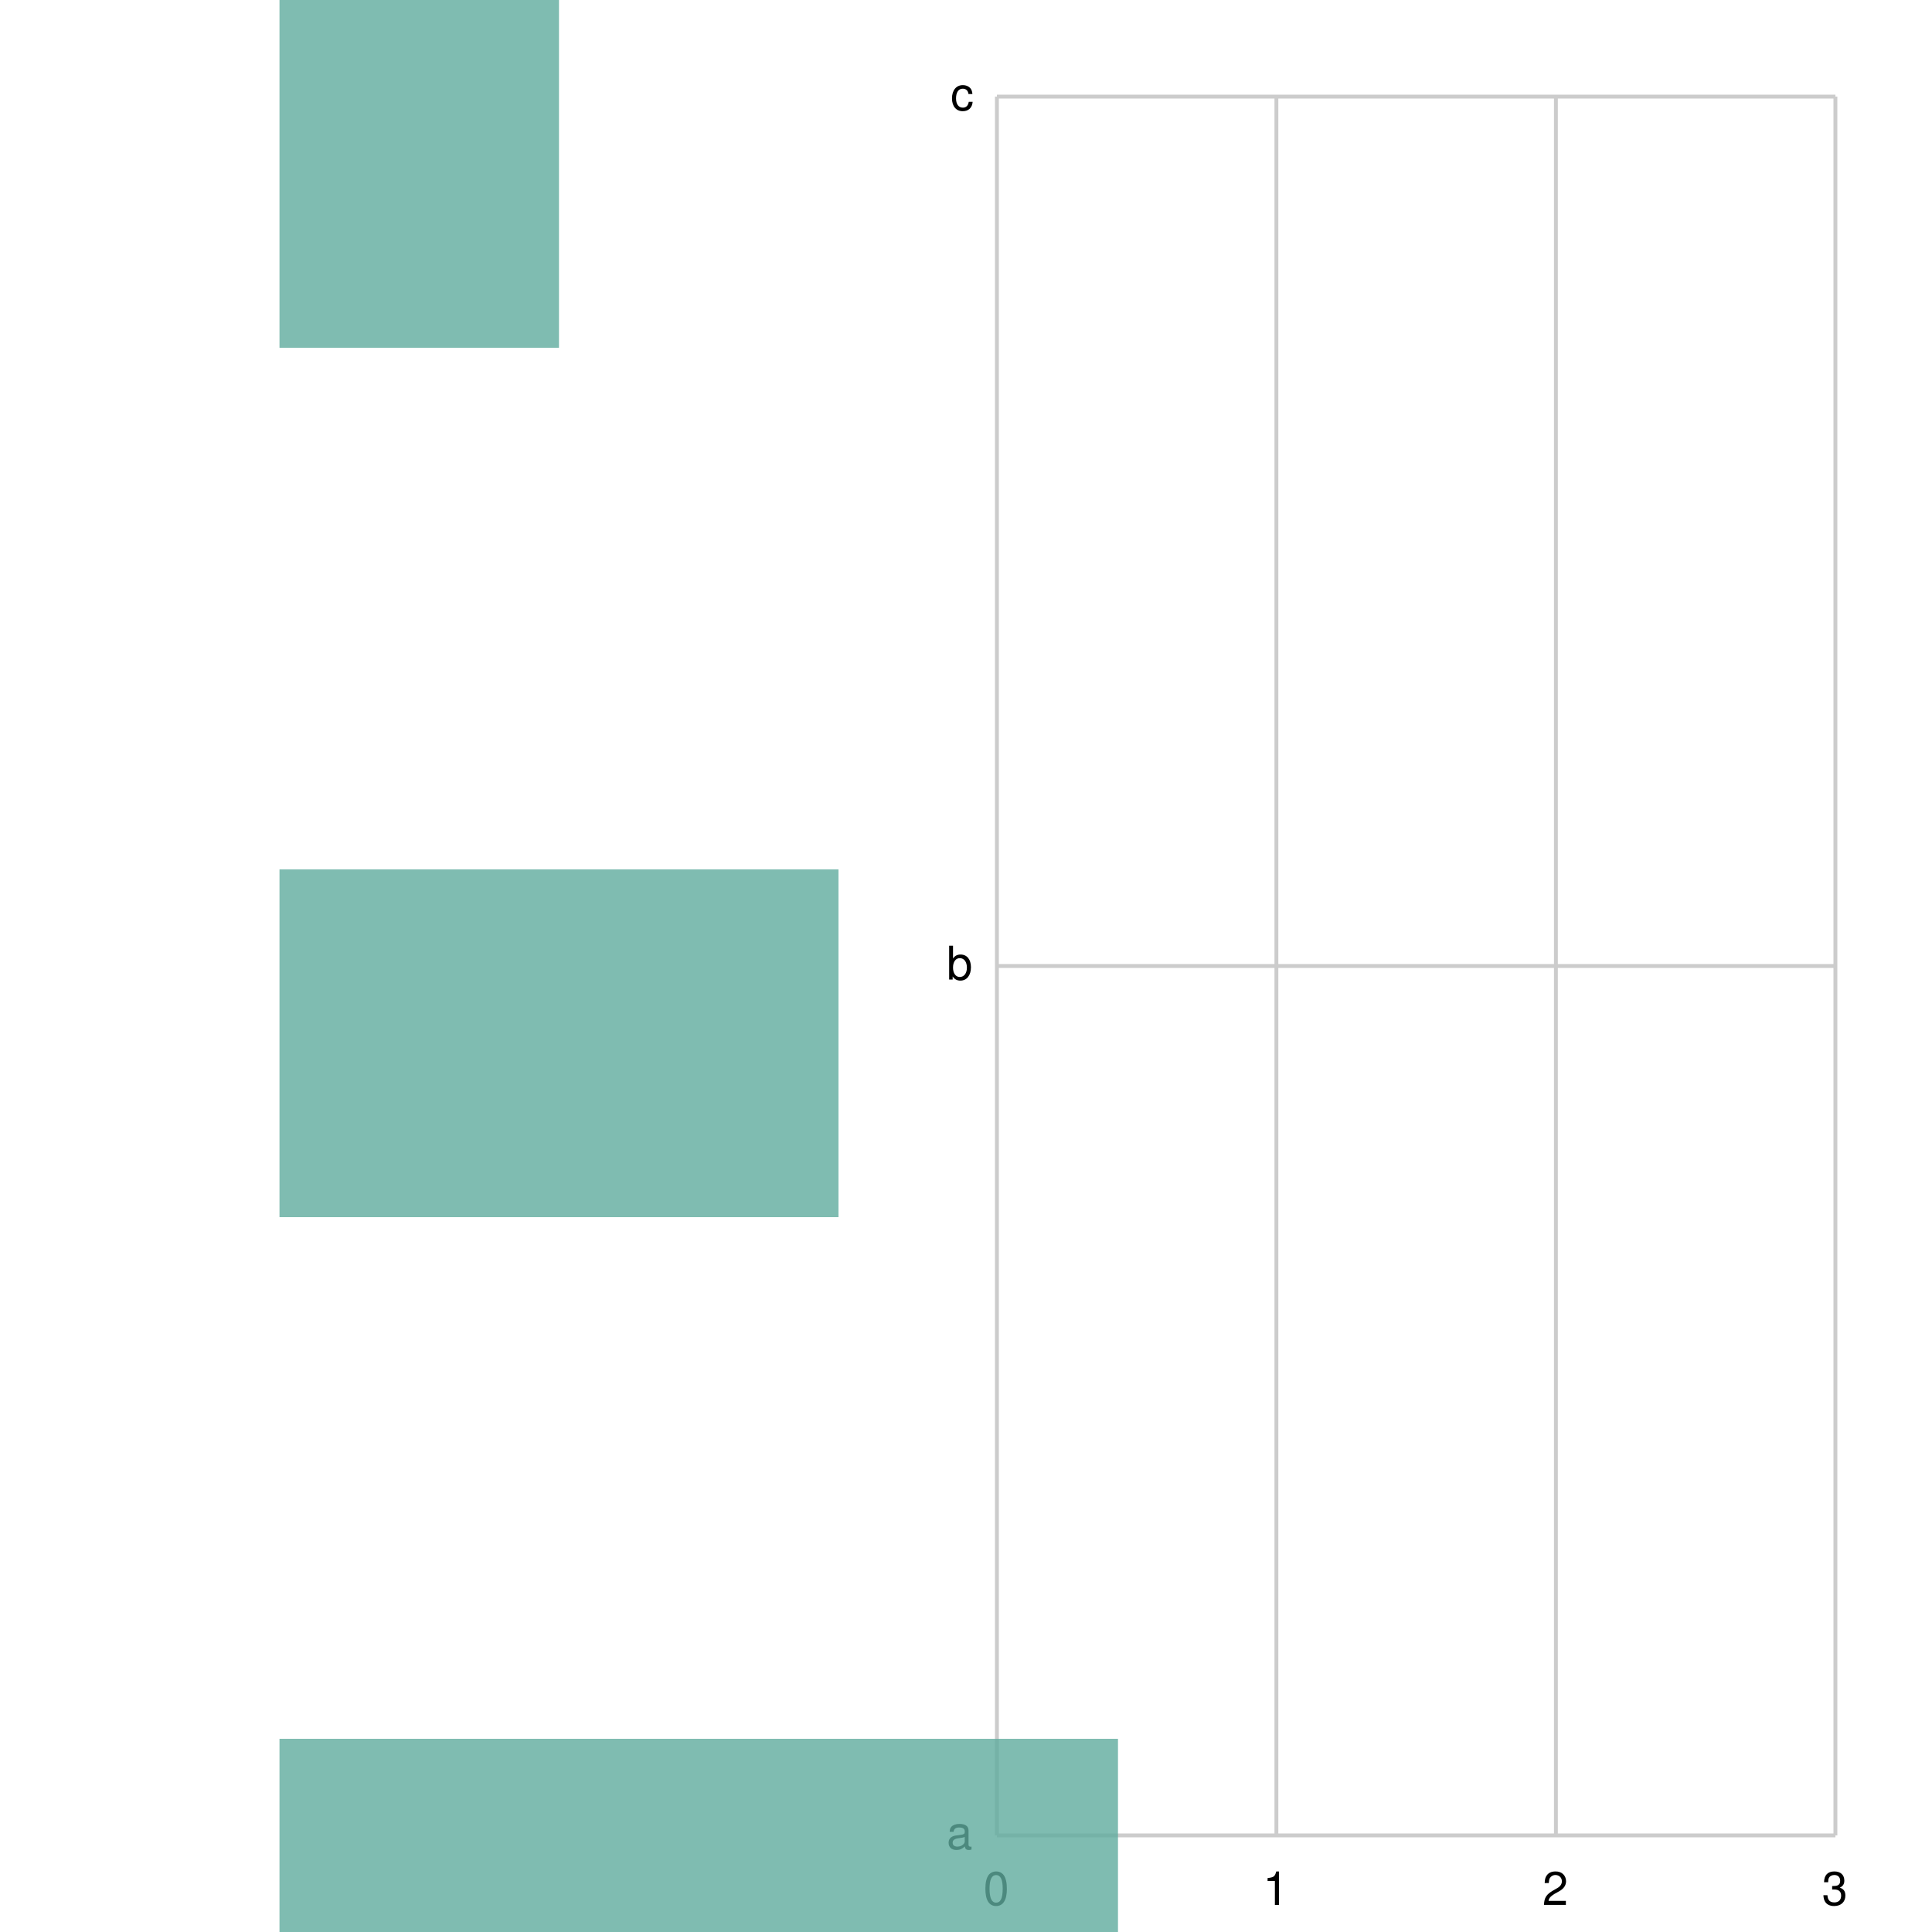
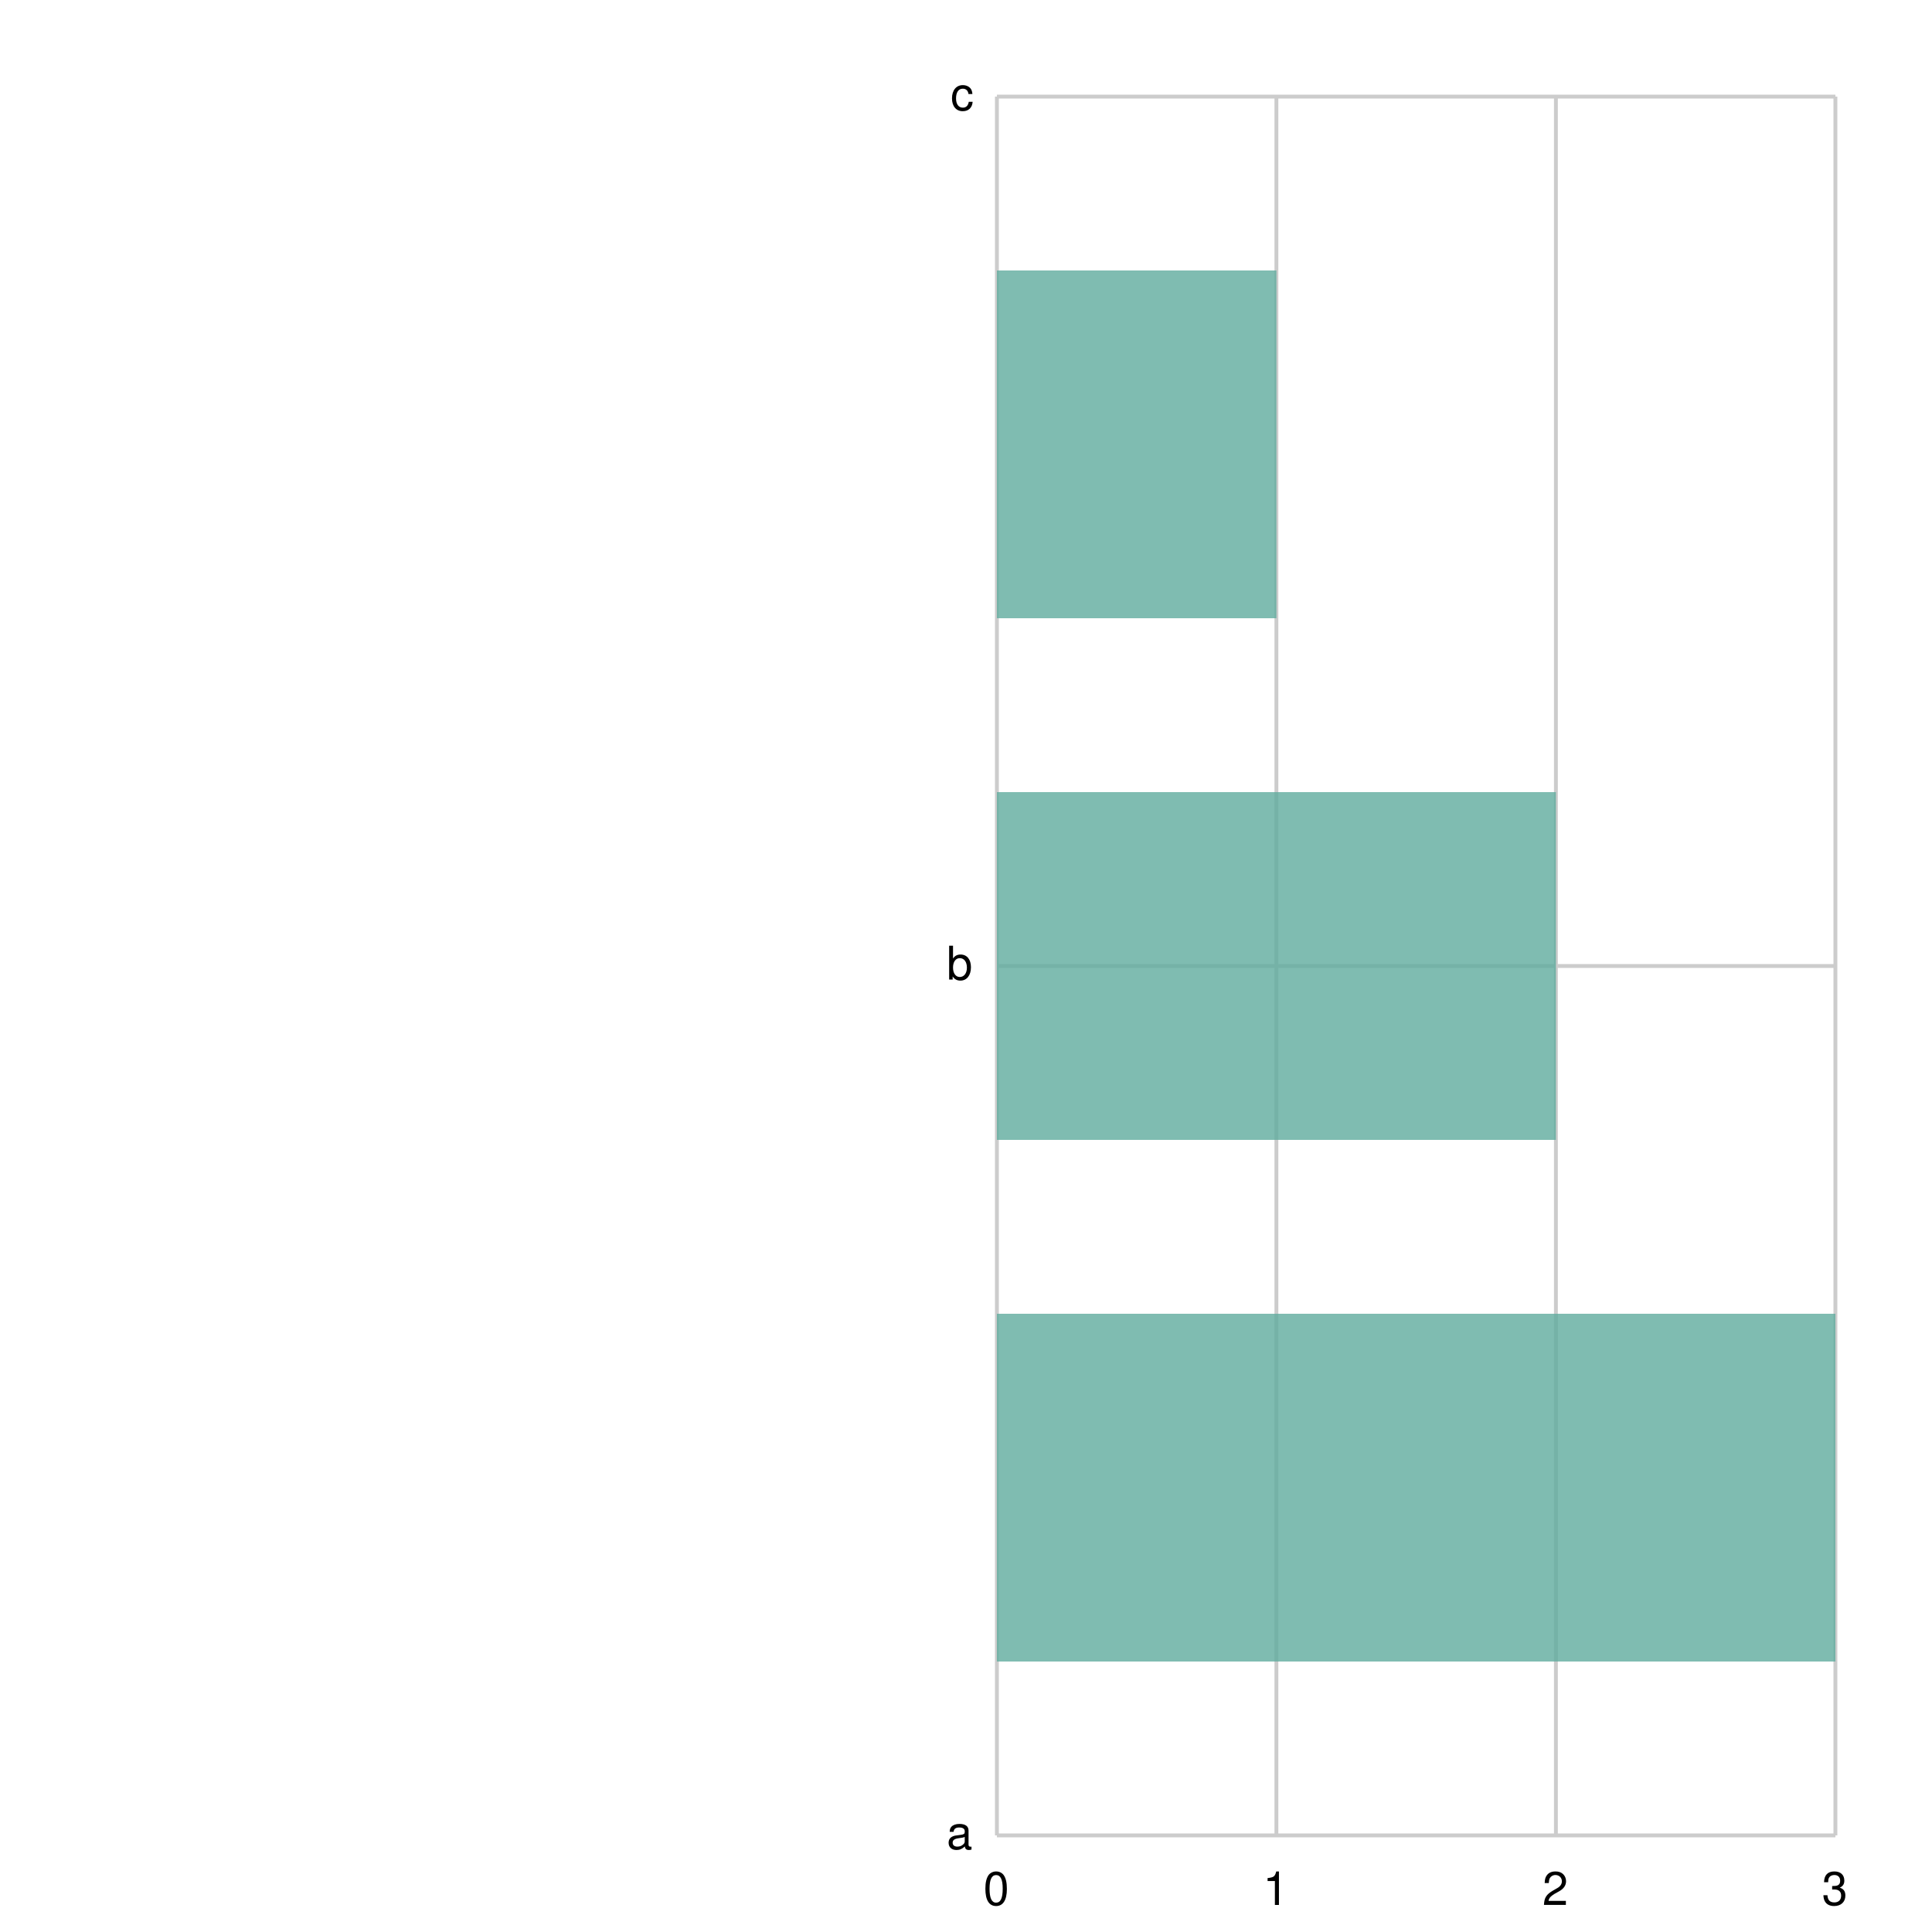
<svg xmlns="http://www.w3.org/2000/svg" width="500" height="500" viewBox="0 0 500 500">
  <path fill="white" d="M0 0 h500 v500 h-500 v-500Z" />
  <g>
    <path stroke="#CCCCCC" stroke-dasharray="None" d="M0 450.0 h217.0 M0 225.0 h217.0 M0 0.0 h217.0 M0 450.0 h217.0" transform="translate(258.0, 25.0)" />
    <g font-size="12" font-family="Helvetica" transform="translate(252.0, 25.0)">
      <text x="0" y="450.0" transform="translate(-7, 3.5)">a</text>
      <text x="0" y="225.0" transform="translate(-7, 3.5)">b</text>
      <text x="0" y="0.0" transform="translate(-6, 3.5)">c</text>
    </g>
  </g>
  <g>
    <path stroke="#CCCCCC" stroke-dasharray="None" d="M217.0 0 v450.0 M144.667 0 v450.0 M72.333 0 v450.0 M0.0 0 v450.0" transform="translate(258.0, 25.0)" />
    <g font-size="12" font-family="Helvetica" transform="translate(258.0, 43.0)">
      <text x="217.0" y="450.0" transform="translate(-3.5, 0)">3</text>
      <text x="144.667" y="450.0" transform="translate(-3.5, 0)">2</text>
      <text x="72.333" y="450.0" transform="translate(-3.5, 0)">1</text>
      <text x="0.0" y="450.0" transform="translate(-3.5, 0)">0</text>
    </g>
  </g>
-   <g opacity="0.8">
-     <path d="M72.333 0.0 h72.333 v90.0 h-72.333 v-90.0Z M72.333 225.0 h144.667 v90.0 h-144.667 v-90.0Z M72.333 450.0 h217.0 v90.0 h-217.0 v-90.0Z" fill="#5fab9e" />
+   <g opacity="0.8" transform="translate(258.0, 25.0)">
+     <path d="M0 45.0 h72.333 v90.0 h-72.333 v-90.0Z M0 180.0 h144.667 v90.0 h-144.667 v-90.0Z M0 315.0 h217.0 v90.0 h-217.0 v-90.0Z" fill="#5fab9e" />
  </g>
</svg>
